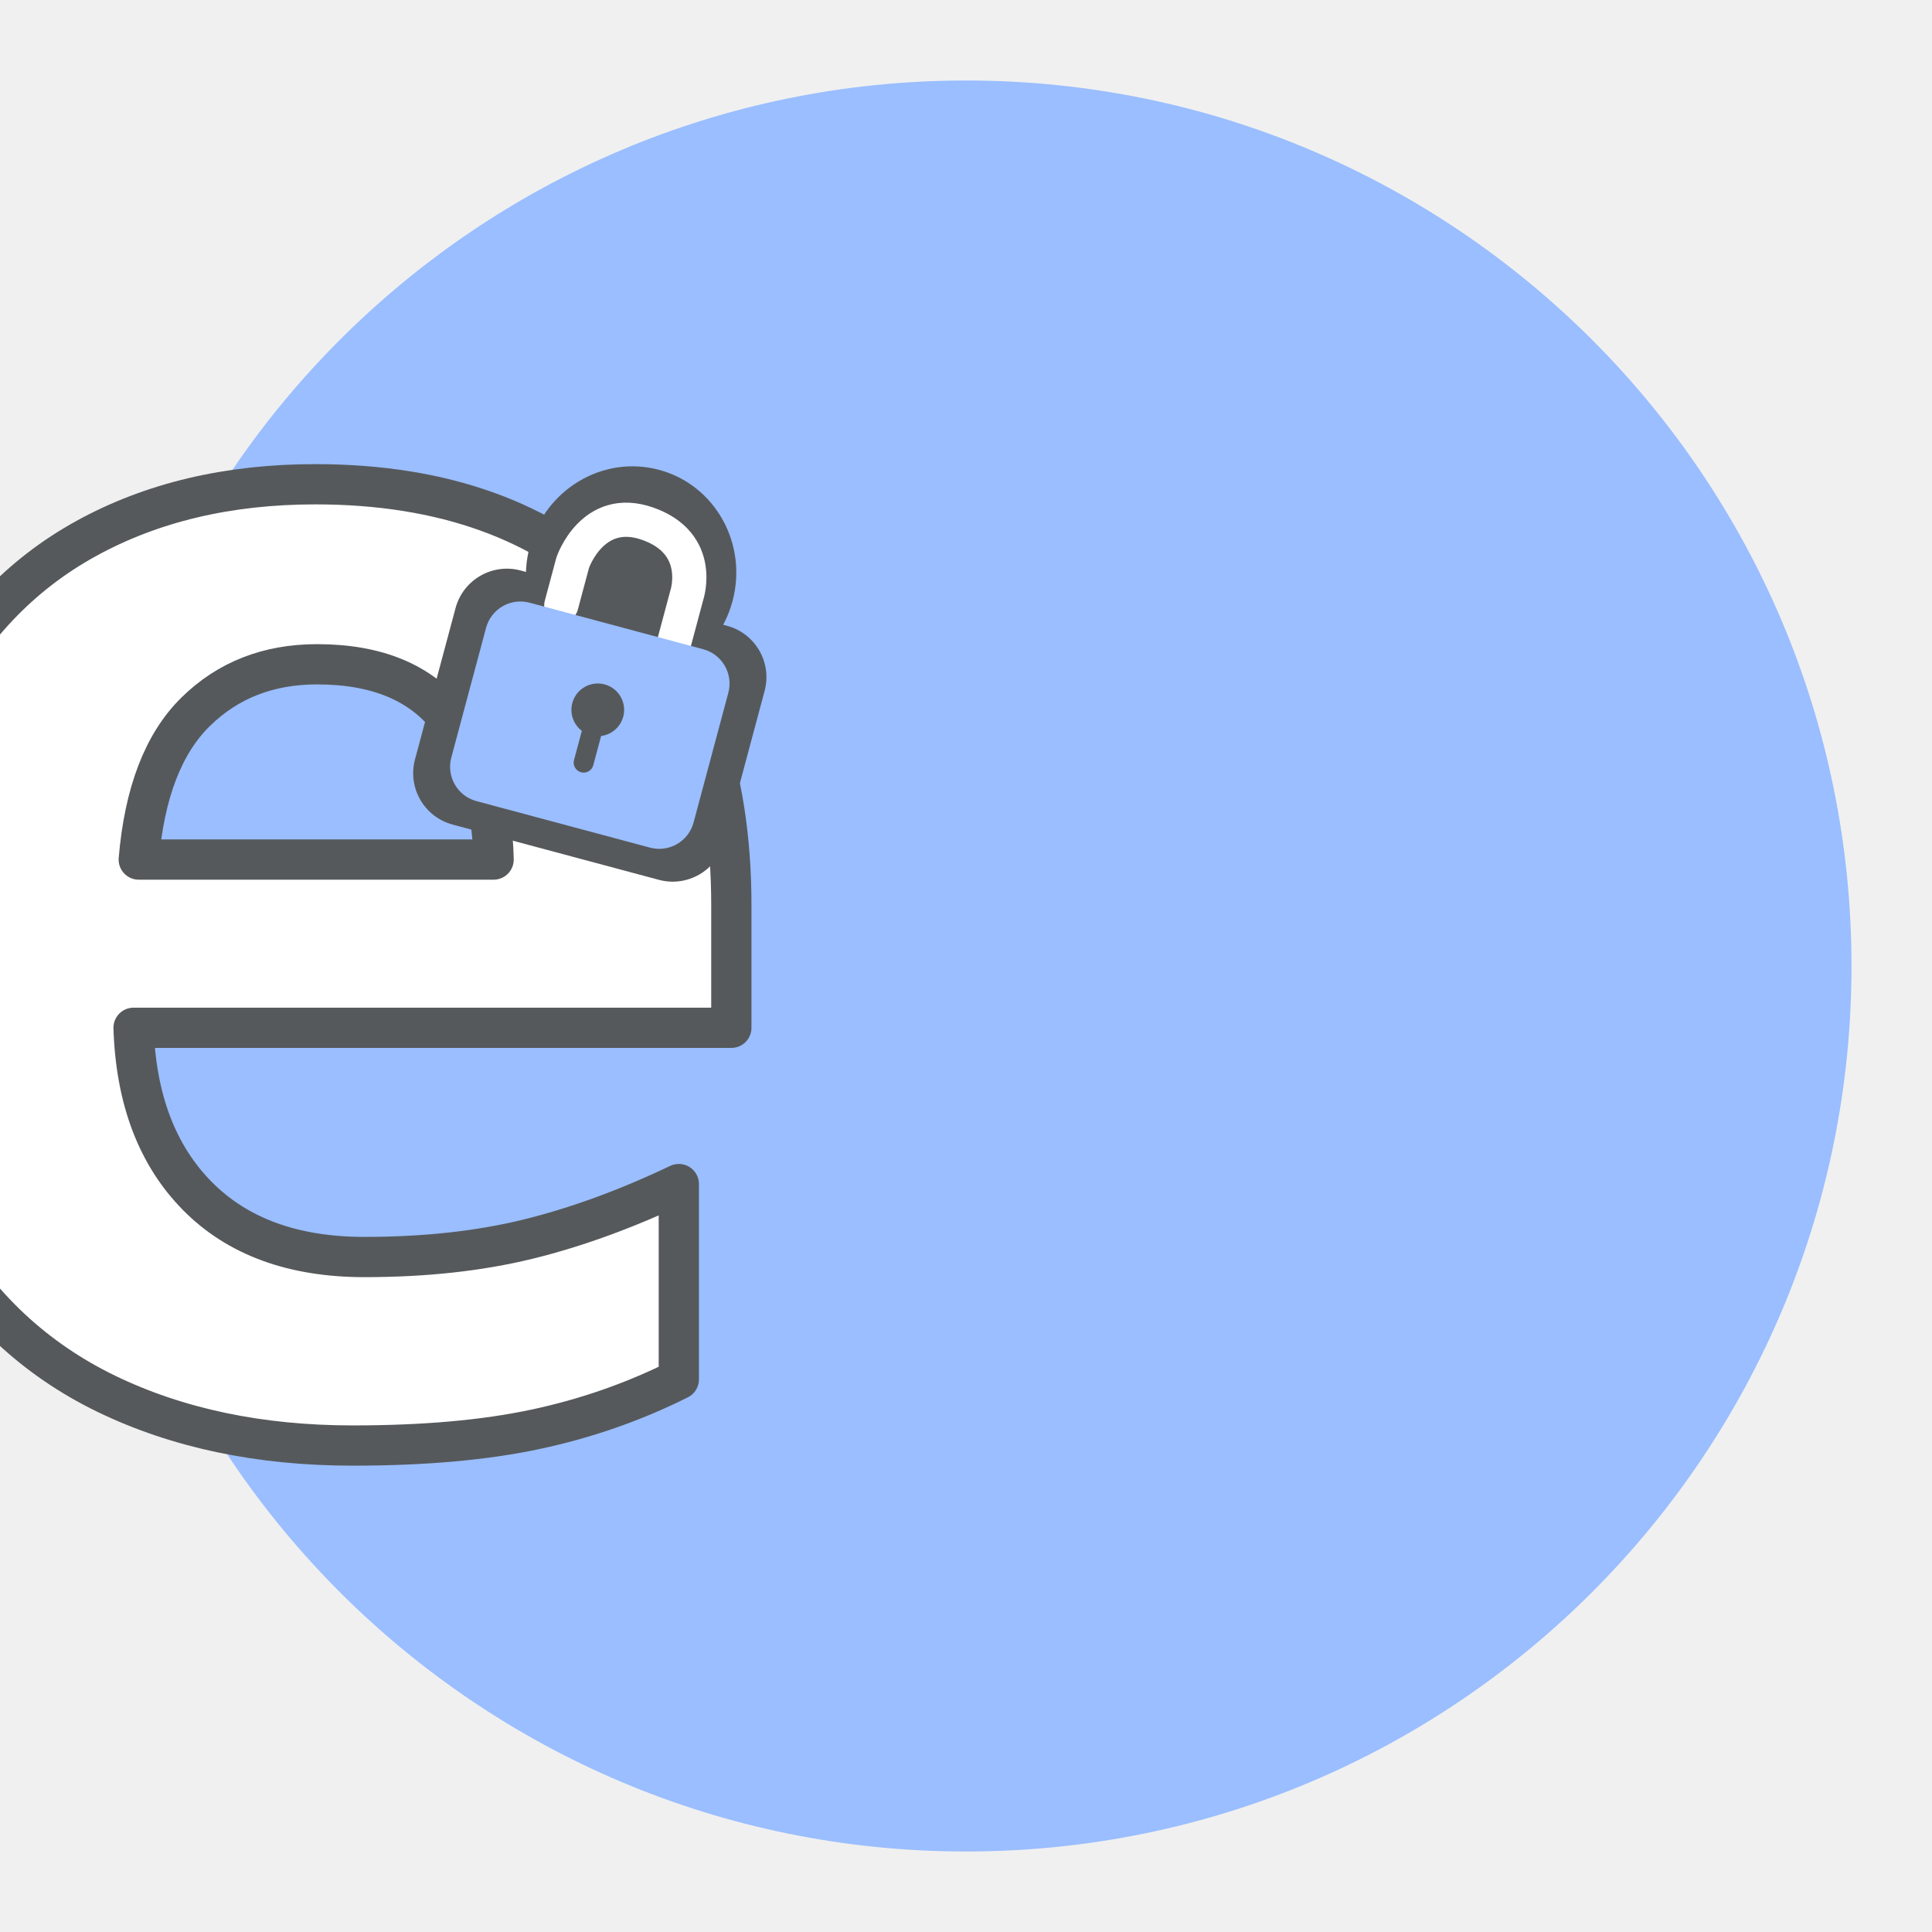
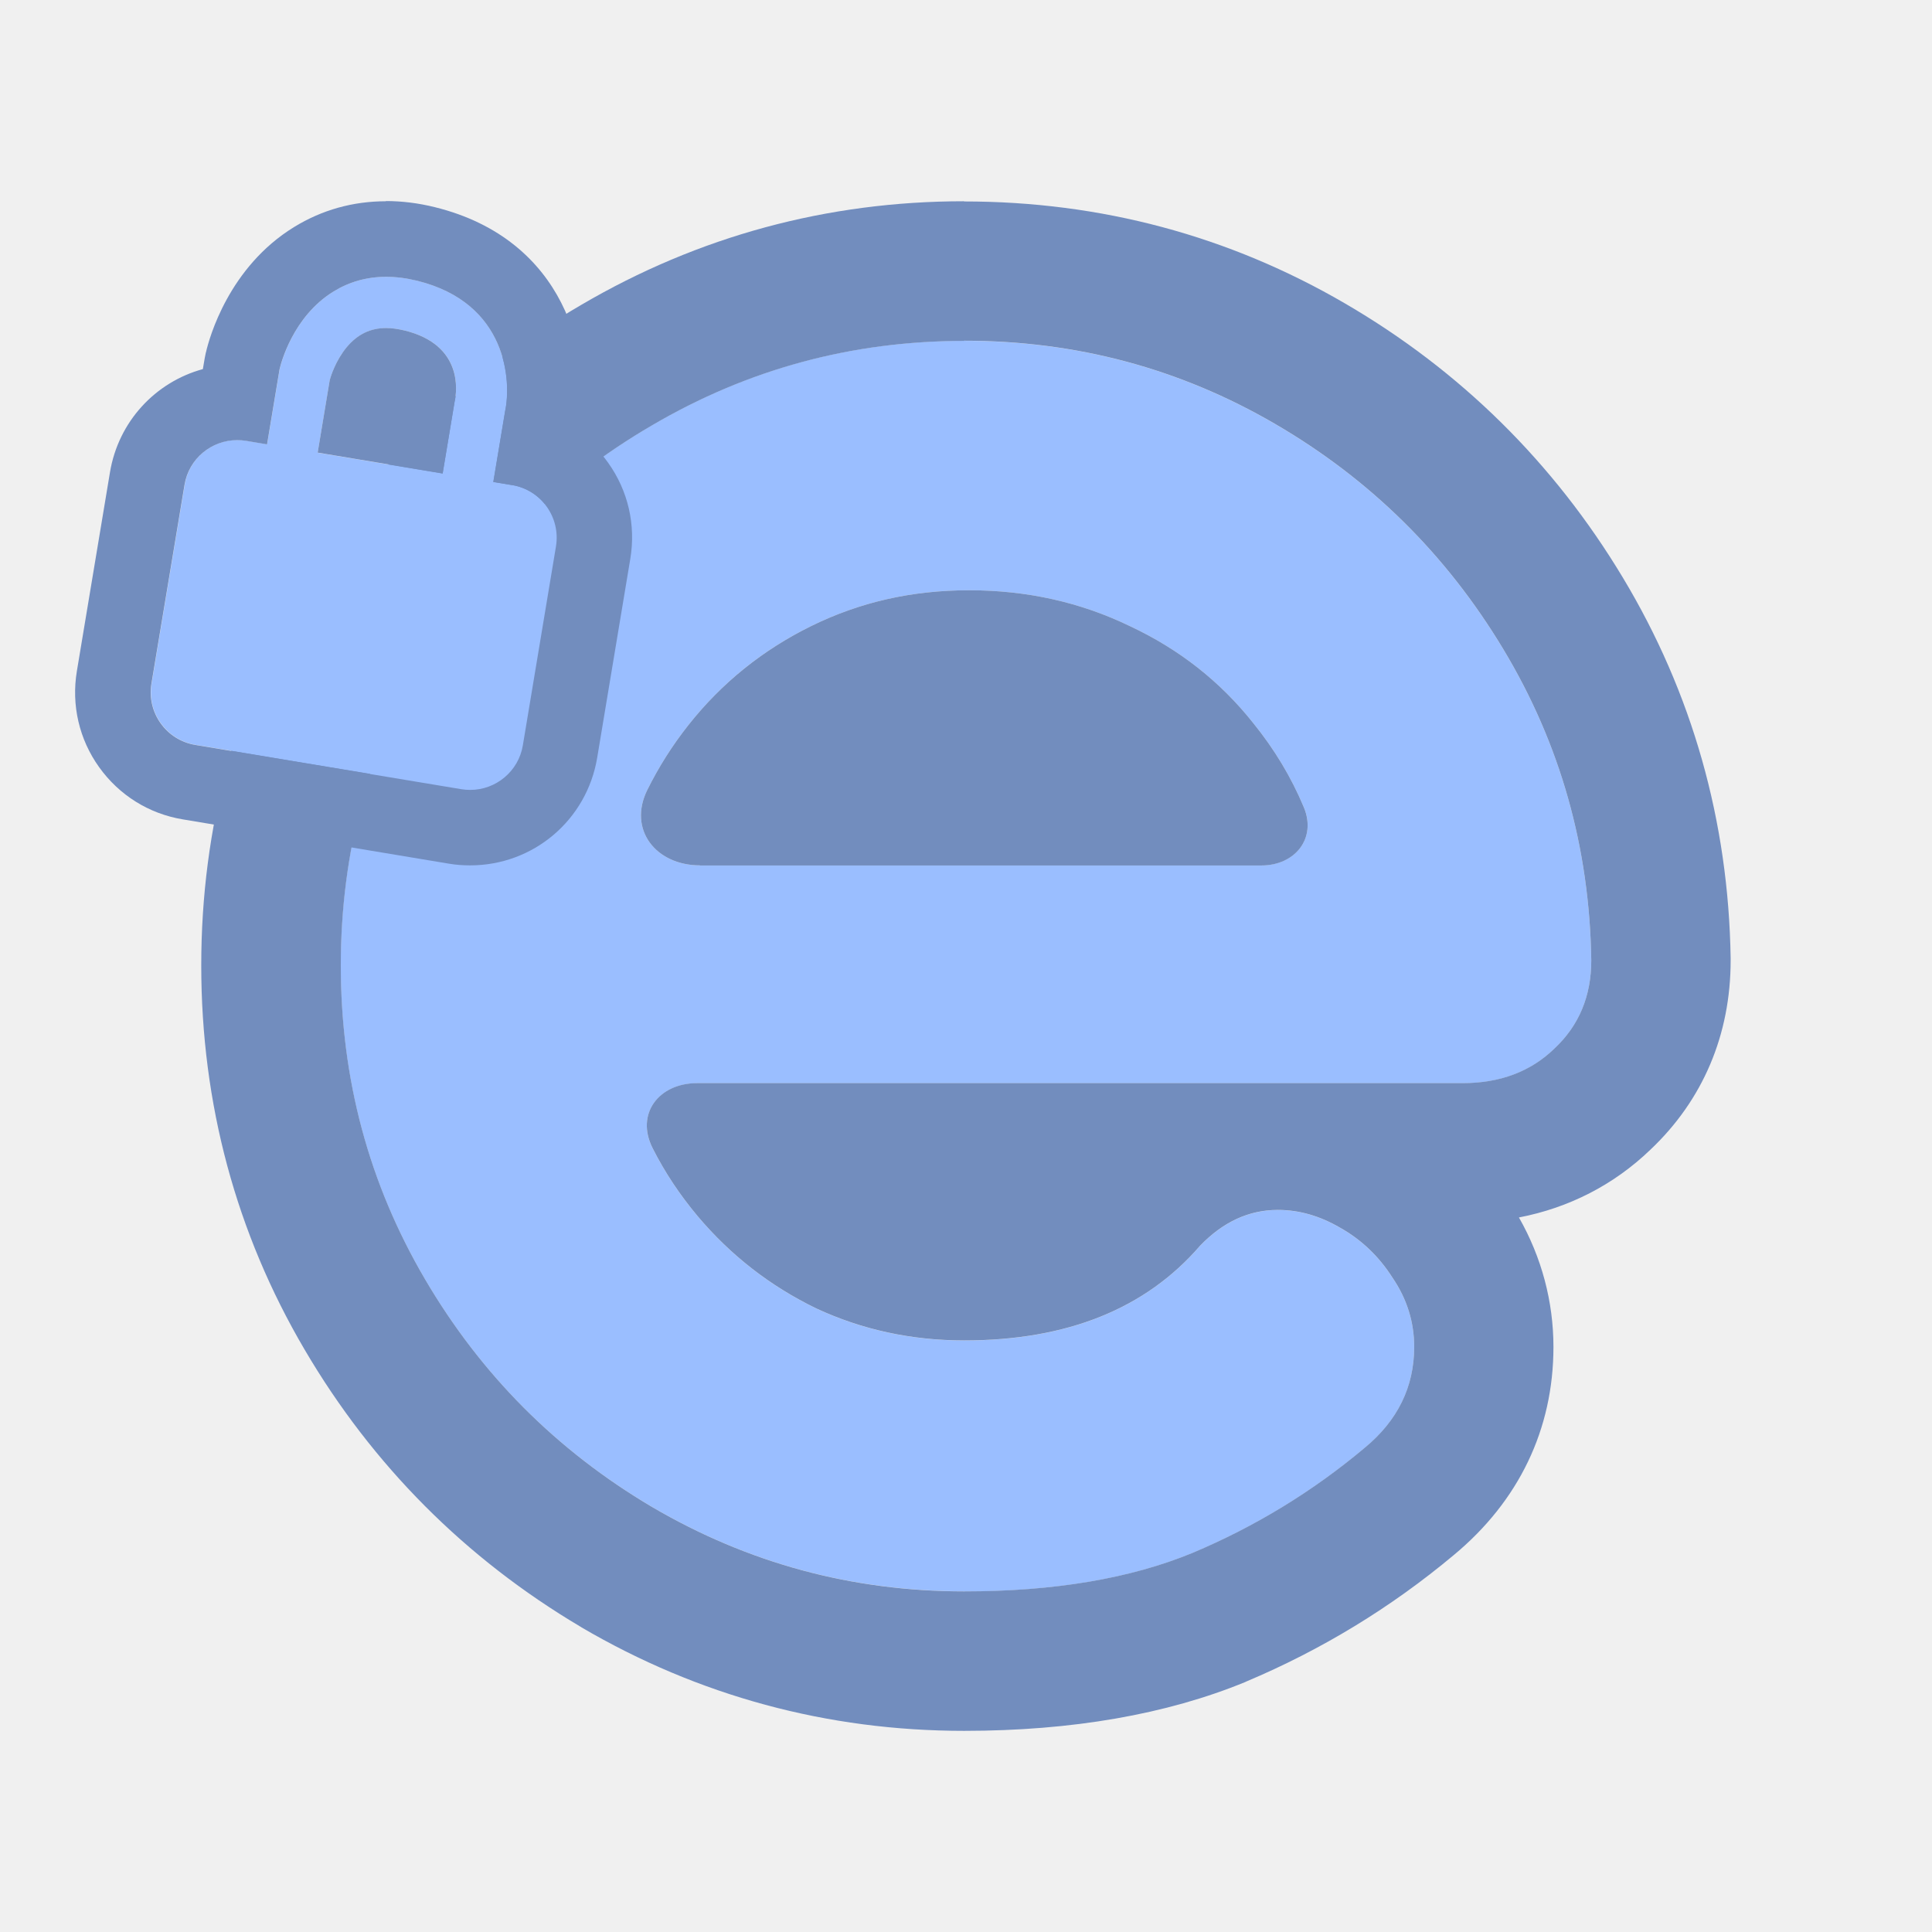
- <svg xmlns="http://www.w3.org/2000/svg" version="1.1" viewBox="0 0 192 192">
-   <circle class="a" cx="96" cy="96" r="88" style="fill:#9abeff" />
-   <text x="95.895" y="141.968" style="fill:#ffffff;font-family:Now;font-size:168.78px;font-weight:900;stroke-linecap:round;stroke-linejoin:round;stroke-width:4;stroke:#56595b;text-align:center;text-anchor:middle" xml:space="preserve">
-     <tspan x="95.895" y="141.968" style="stroke-width:4">e</tspan>
-   </text>
-   <g transform="matrix(.56632 0 0 .56632 161.15 35.565)">
-     <rect transform="rotate(15)" x="-186.28" y="86.041" width="56.149" height="46.156" ry="9.332" style="fill:#56595b;stroke-linecap:round;stroke-linejoin:round;stroke-width:3.5" />
-     <ellipse transform="rotate(15)" cx="-158.07" cy="81.62" rx="18.422" ry="18.926" style="fill:#56595b" />
-     <path d="m-186.06 43.414 2.003-7.475s3.462-10.246 13.153-6.839c9.895 3.478 6.88 12.511 6.88 12.511l-2.144 8.003" style="fill:none;stroke-linecap:round;stroke-linejoin:round;stroke-width:6;stroke:#fff" />
-     <rect transform="rotate(15)" x="-180.21" y="91.096" width="44.015" height="36.045" ry="6.239" style="fill:#9abeff;stroke-linecap:round;stroke-linejoin:round;stroke-width:3.5" />
-     <circle transform="rotate(15)" cx="-157.55" cy="106.16" r="4.626" style="fill:#56595b;stroke-linecap:round;stroke-linejoin:round;stroke-width:3.5" />
-     <path d="m-180.22 63.876-1.916 7.15" style="fill:#56595b;stroke-linecap:round;stroke-linejoin:round;stroke-width:3.5;stroke:#56595b" />
+ <svg xmlns="http://www.w3.org/2000/svg" id="a" viewBox="0 0 192 192">
+   <g id="b">
+     <g id="c">
+       <path id="d" d="M95.81,158.14c-11.15,0-21.49-2.8-31.04-8.4-9.46-5.6-16.98-13.14-22.55-22.64-5.57-9.5-8.36-19.89-8.36-31.16s2.79-21.67,8.36-31.16c5.57-9.5,13.09-17,22.55-22.51,9.54-5.6,19.89-8.4,31.04-8.4s21.45,2.76,30.91,8.27c9.46,5.51,17.02,12.97,22.68,22.39,5.66,9.41,8.57,19.72,8.74,30.91,0,3.56-1.22,6.49-3.67,8.78-2.36,2.29-5.41,3.43-9.12,3.43h-76.06c-3.82,0-6.16,3.05-4.43,6.47,1.21,2.4,2.71,4.65,4.48,6.76,3.29,3.9,7.22,6.95,11.78,9.16,4.56,2.12,9.46,3.18,14.7,3.18,10.22,0,18.03-3.14,23.44-9.41,2.28-2.37,4.86-3.56,7.73-3.56,2.11,0,4.18.59,6.21,1.78,2.11,1.19,3.84,2.84,5.19,4.96,1.44,2.12,2.15,4.41,2.15,6.87,0,3.99-1.65,7.34-4.94,10.05-5.15,4.32-10.85,7.8-17.1,10.43-6.17,2.54-13.72,3.82-22.68,3.82h0ZM129.57,80.22c-1.25-2.99-2.92-5.76-5-8.33-3.29-4.16-7.39-7.38-12.29-9.67-4.9-2.37-10.22-3.56-15.96-3.56s-10.89,1.19-15.71,3.56-8.87,5.64-12.16,9.79c-1.62,2.04-2.99,4.21-4.12,6.49-1.95,3.95.85,7.5,5.24,7.5h55.78c3.35,0,5.52-2.7,4.22-5.79Z" style="fill:#9abeff;" />
+       <path id="e" d="M95.81,33.86c11.15,0,21.45,2.76,30.91,8.27,9.46,5.51,17.02,12.97,22.68,22.39,5.66,9.41,8.57,19.72,8.74,30.91,0,3.56-1.22,6.49-3.67,8.78-2.36,2.29-5.41,3.43-9.12,3.43h-76.06c-3.82,0-6.16,3.05-4.43,6.47,1.21,2.4,2.71,4.65,4.48,6.76,3.29,3.9,7.22,6.95,11.78,9.16,4.56,2.12,9.46,3.18,14.7,3.18,10.22,0,18.03-3.14,23.44-9.41,2.28-2.37,4.86-3.56,7.73-3.56,2.11,0,4.18.59,6.21,1.78,2.11,1.19,3.84,2.84,5.19,4.96,1.44,2.12,2.15,4.41,2.15,6.87,0,3.99-1.65,7.34-4.94,10.05-5.15,4.32-10.85,7.8-17.1,10.43-6.17,2.54-13.72,3.82-22.68,3.82-11.15,0-21.49-2.8-31.04-8.4-9.46-5.6-16.98-13.14-22.55-22.64s-8.36-19.89-8.36-31.16,2.79-21.67,8.36-31.16c5.57-9.5,13.09-17,22.55-22.51,9.54-5.6,19.89-8.4,31.04-8.4M69.57,86.01h55.78c3.35,0,5.52-2.7,4.22-5.79-1.25-2.99-2.92-5.76-5-8.33-3.29-4.16-7.39-7.38-12.29-9.67-4.9-2.37-10.22-3.56-15.96-3.56s-10.89,1.19-15.71,3.56c-4.81,2.37-8.87,5.64-12.16,9.79-1.62,2.04-2.99,4.21-4.12,6.49-1.95,3.95.85,7.5,5.24,7.5M95.81,20c-13.59,0-26.4,3.47-38.05,10.3-11.46,6.68-20.72,15.92-27.49,27.46-6.81,11.61-10.27,24.46-10.27,38.18s3.45,26.57,10.27,38.18c6.75,11.5,15.99,20.77,27.45,27.56h.02s.02.03.02.03c11.65,6.83,24.46,10.3,38.05,10.3,10.73,0,20.14-1.64,27.96-4.86l.04-.02.04-.02c7.48-3.15,14.41-7.37,20.6-12.55,6.5-5.38,9.93-12.54,9.93-20.7,0-4.51-1.18-8.92-3.43-12.87,4.98-.96,9.43-3.24,13.06-6.73,5.22-4.93,7.98-11.43,7.98-18.82v-.21c-.21-13.62-3.81-26.35-10.72-37.84-6.85-11.39-16.13-20.55-27.58-27.22-11.56-6.74-24.31-10.15-37.89-10.15h0Z" style="fill:#728dbe;" />
+       <path d="M50.9,48.21l-1.87-.31,1.17-7.02c.63-2.94.27-10.76-8.74-12.98-3.11-.77-5.9-.41-8.29,1.05-4.05,2.48-5.25,7.18-5.37,7.71-.01.05-.02.11-.03.16l-1.22,7.33-2.09-.35c-2.89-.48-5.62,1.47-6.1,4.36l-3.29,19.76c-.48,2.89,1.47,5.62,4.36,6.1l26.44,4.4c2.89.48,5.62-1.47,6.1-4.36l3.29-19.76c.48-2.89-1.47-5.62-4.36-6.1ZM31.57,44.99l1.2-7.22c.09-.33.57-1.92,1.68-3.25,1.45-1.75,3.29-2.28,5.78-1.67,5.83,1.43,5.16,6.08,4.97,6.97-.01.05-.02.1-.03.15l-1.18,7.09-12.43-2.07Z" style="fill:#9abeff;" />
+       <path d="M38.37,27.51c.99,0,2.02.13,3.08.39,9.01,2.22,9.38,10.04,8.74,12.98l-1.17,7.02,1.87.31c2.89.48,4.84,3.21,4.36,6.1l-3.29,19.76c-.43,2.59-2.68,4.43-5.23,4.43-.29,0-.58-.02-.88-.07l-26.44-4.4c-2.89-.48-4.84-3.21-4.36-6.1l3.29-19.76c.43-2.59,2.68-4.43,5.23-4.43.29,0,.58.02.88.07l2.09.35,1.22-7.33c0-.05.02-.11.03-.16.12-.53,1.32-5.23,5.37-7.71,1.57-.96,3.31-1.45,5.21-1.45M43.99,47.06l1.18-7.09c0-.05.02-.1.03-.15.19-.89.85-5.54-4.97-6.97-.66-.16-1.28-.25-1.85-.25-1.59,0-2.86.63-3.93,1.91-1.11,1.34-1.59,2.92-1.68,3.25l-1.2,7.22,12.43,2.07M38.37,20c-3.3,0-6.37.86-9.14,2.56-6.5,3.99-8.43,11.03-8.75,12.4v.03s-.02.03-.02.03c-.04.2-.08.4-.12.6l-.18,1.06c-4.72,1.29-8.39,5.21-9.23,10.25l-3.29,19.76c-.56,3.37.22,6.77,2.21,9.55,1.99,2.78,4.94,4.63,8.32,5.19l26.44,4.4c.7.12,1.41.17,2.11.17,6.28,0,11.6-4.5,12.63-10.71l3.29-19.76c.56-3.37-.22-6.77-2.21-9.55-.84-1.18-1.85-2.18-3-3l.12-.74c1.35-6.77-1.32-18.44-14.33-21.65-1.64-.41-3.29-.61-4.87-.61h0Z" style="fill:#728dbe;" />
+     </g>
  </g>
</svg>
